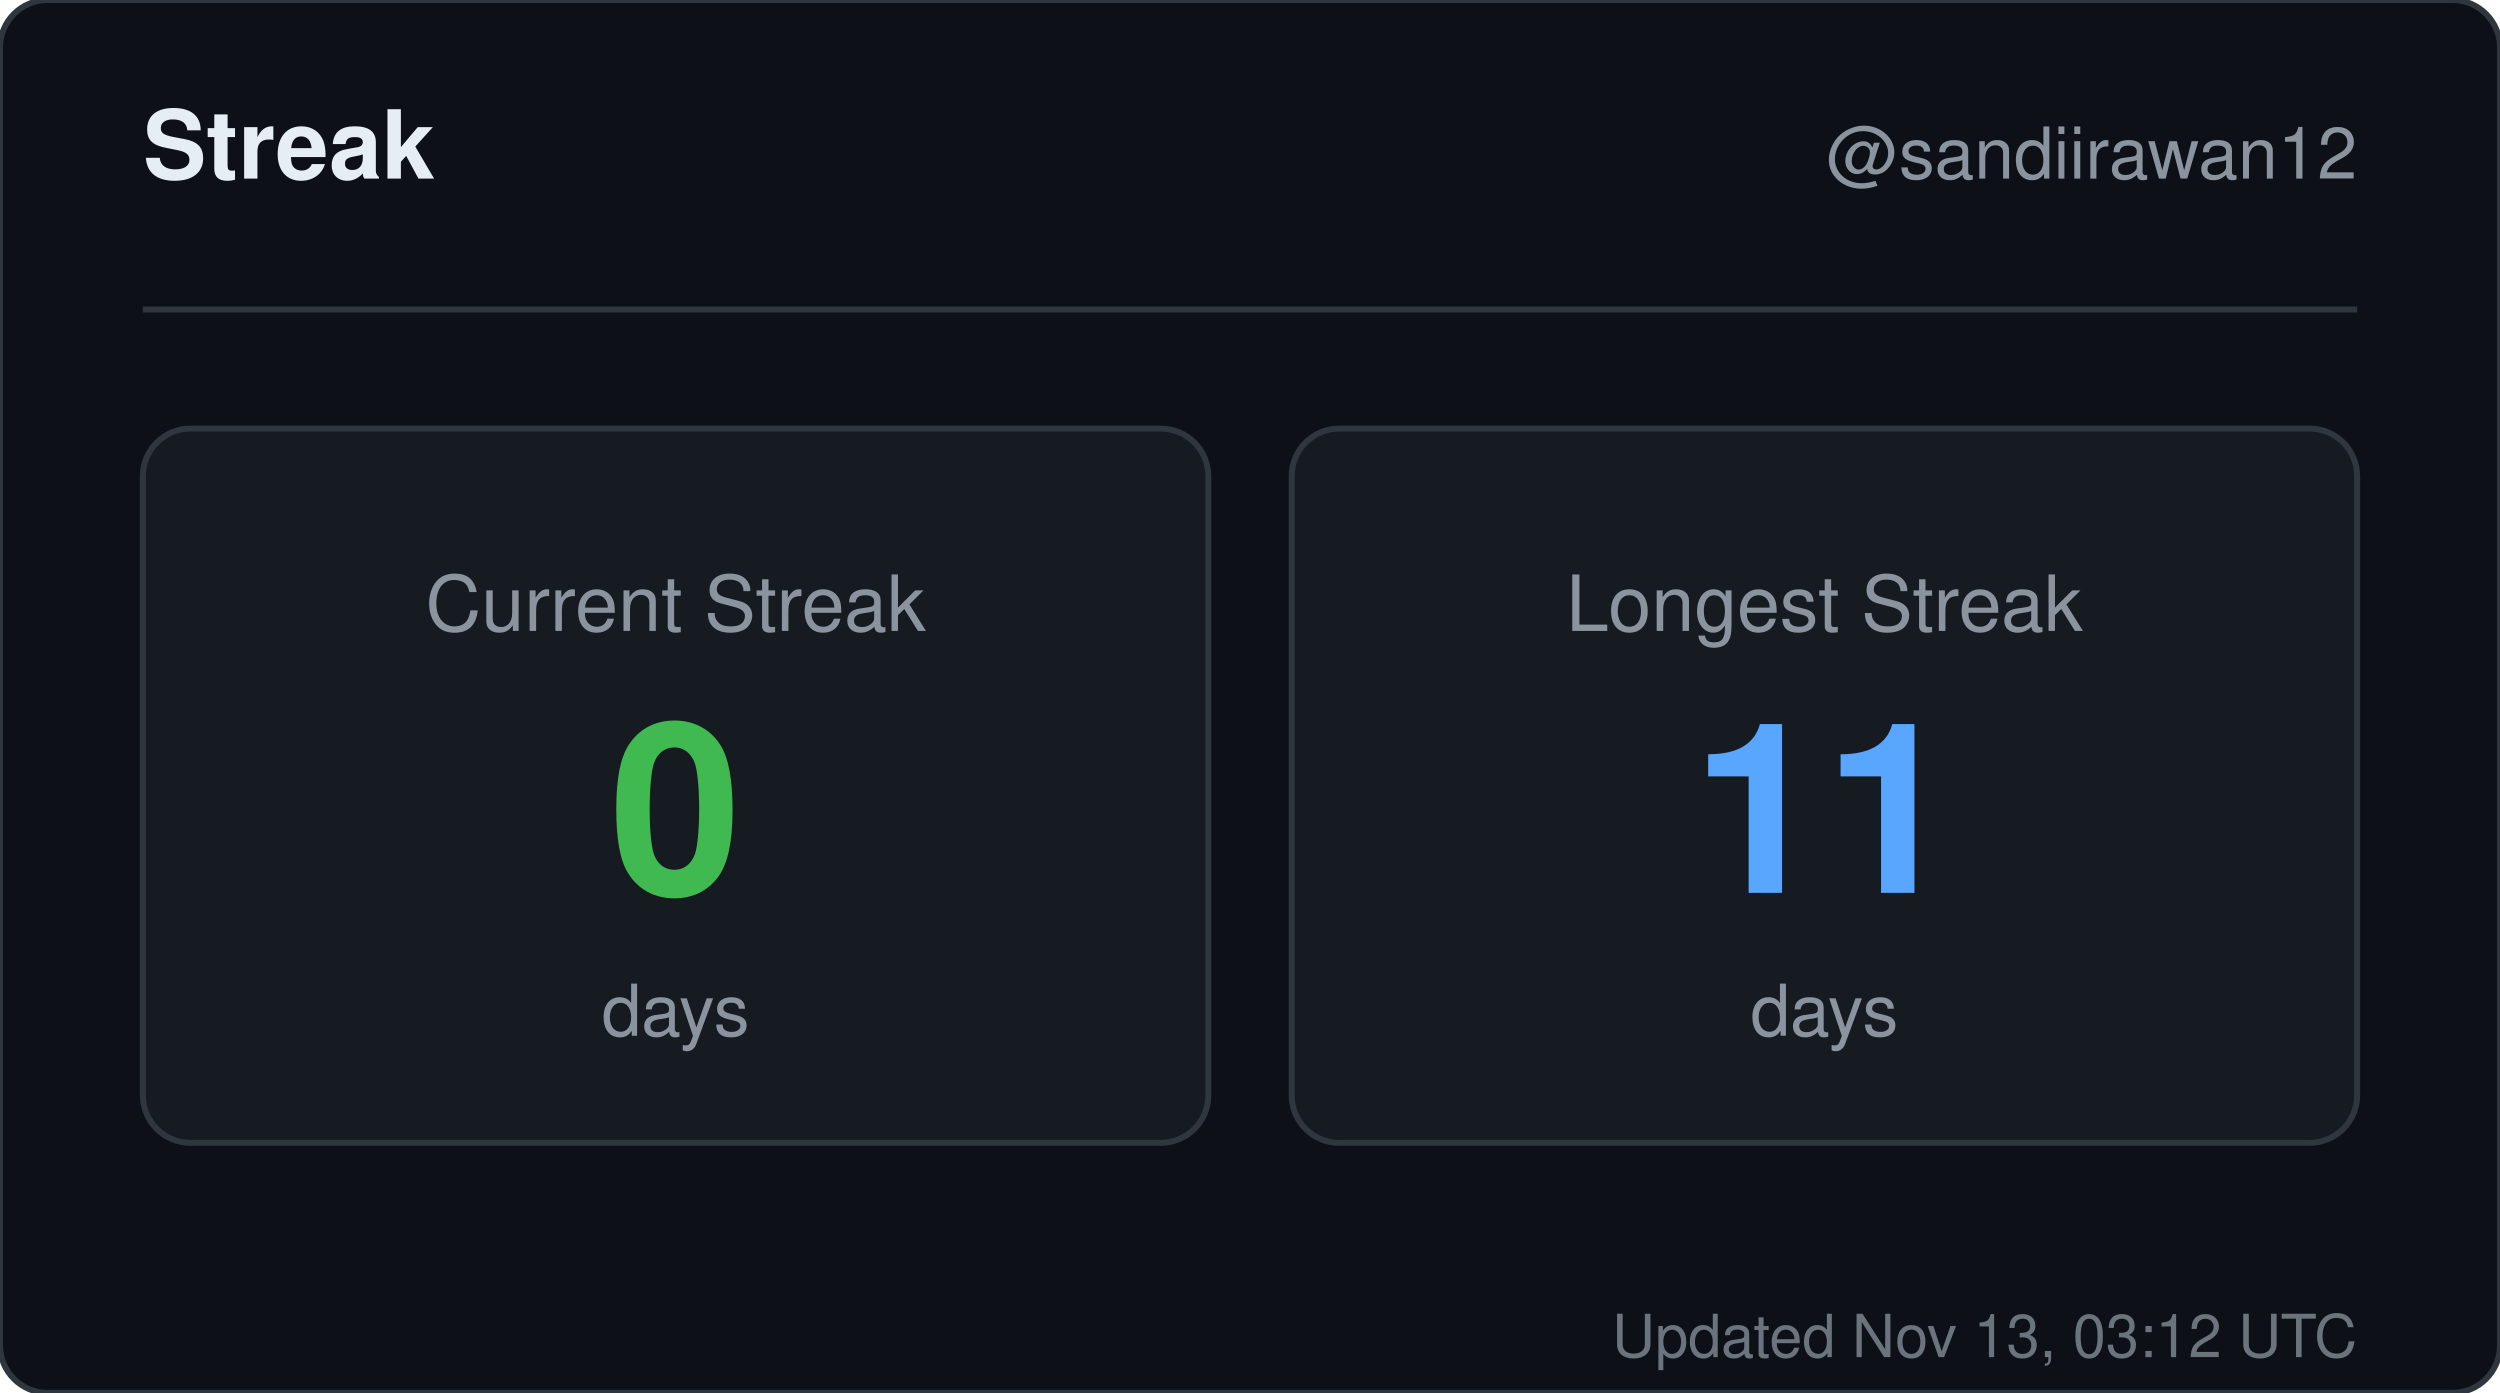
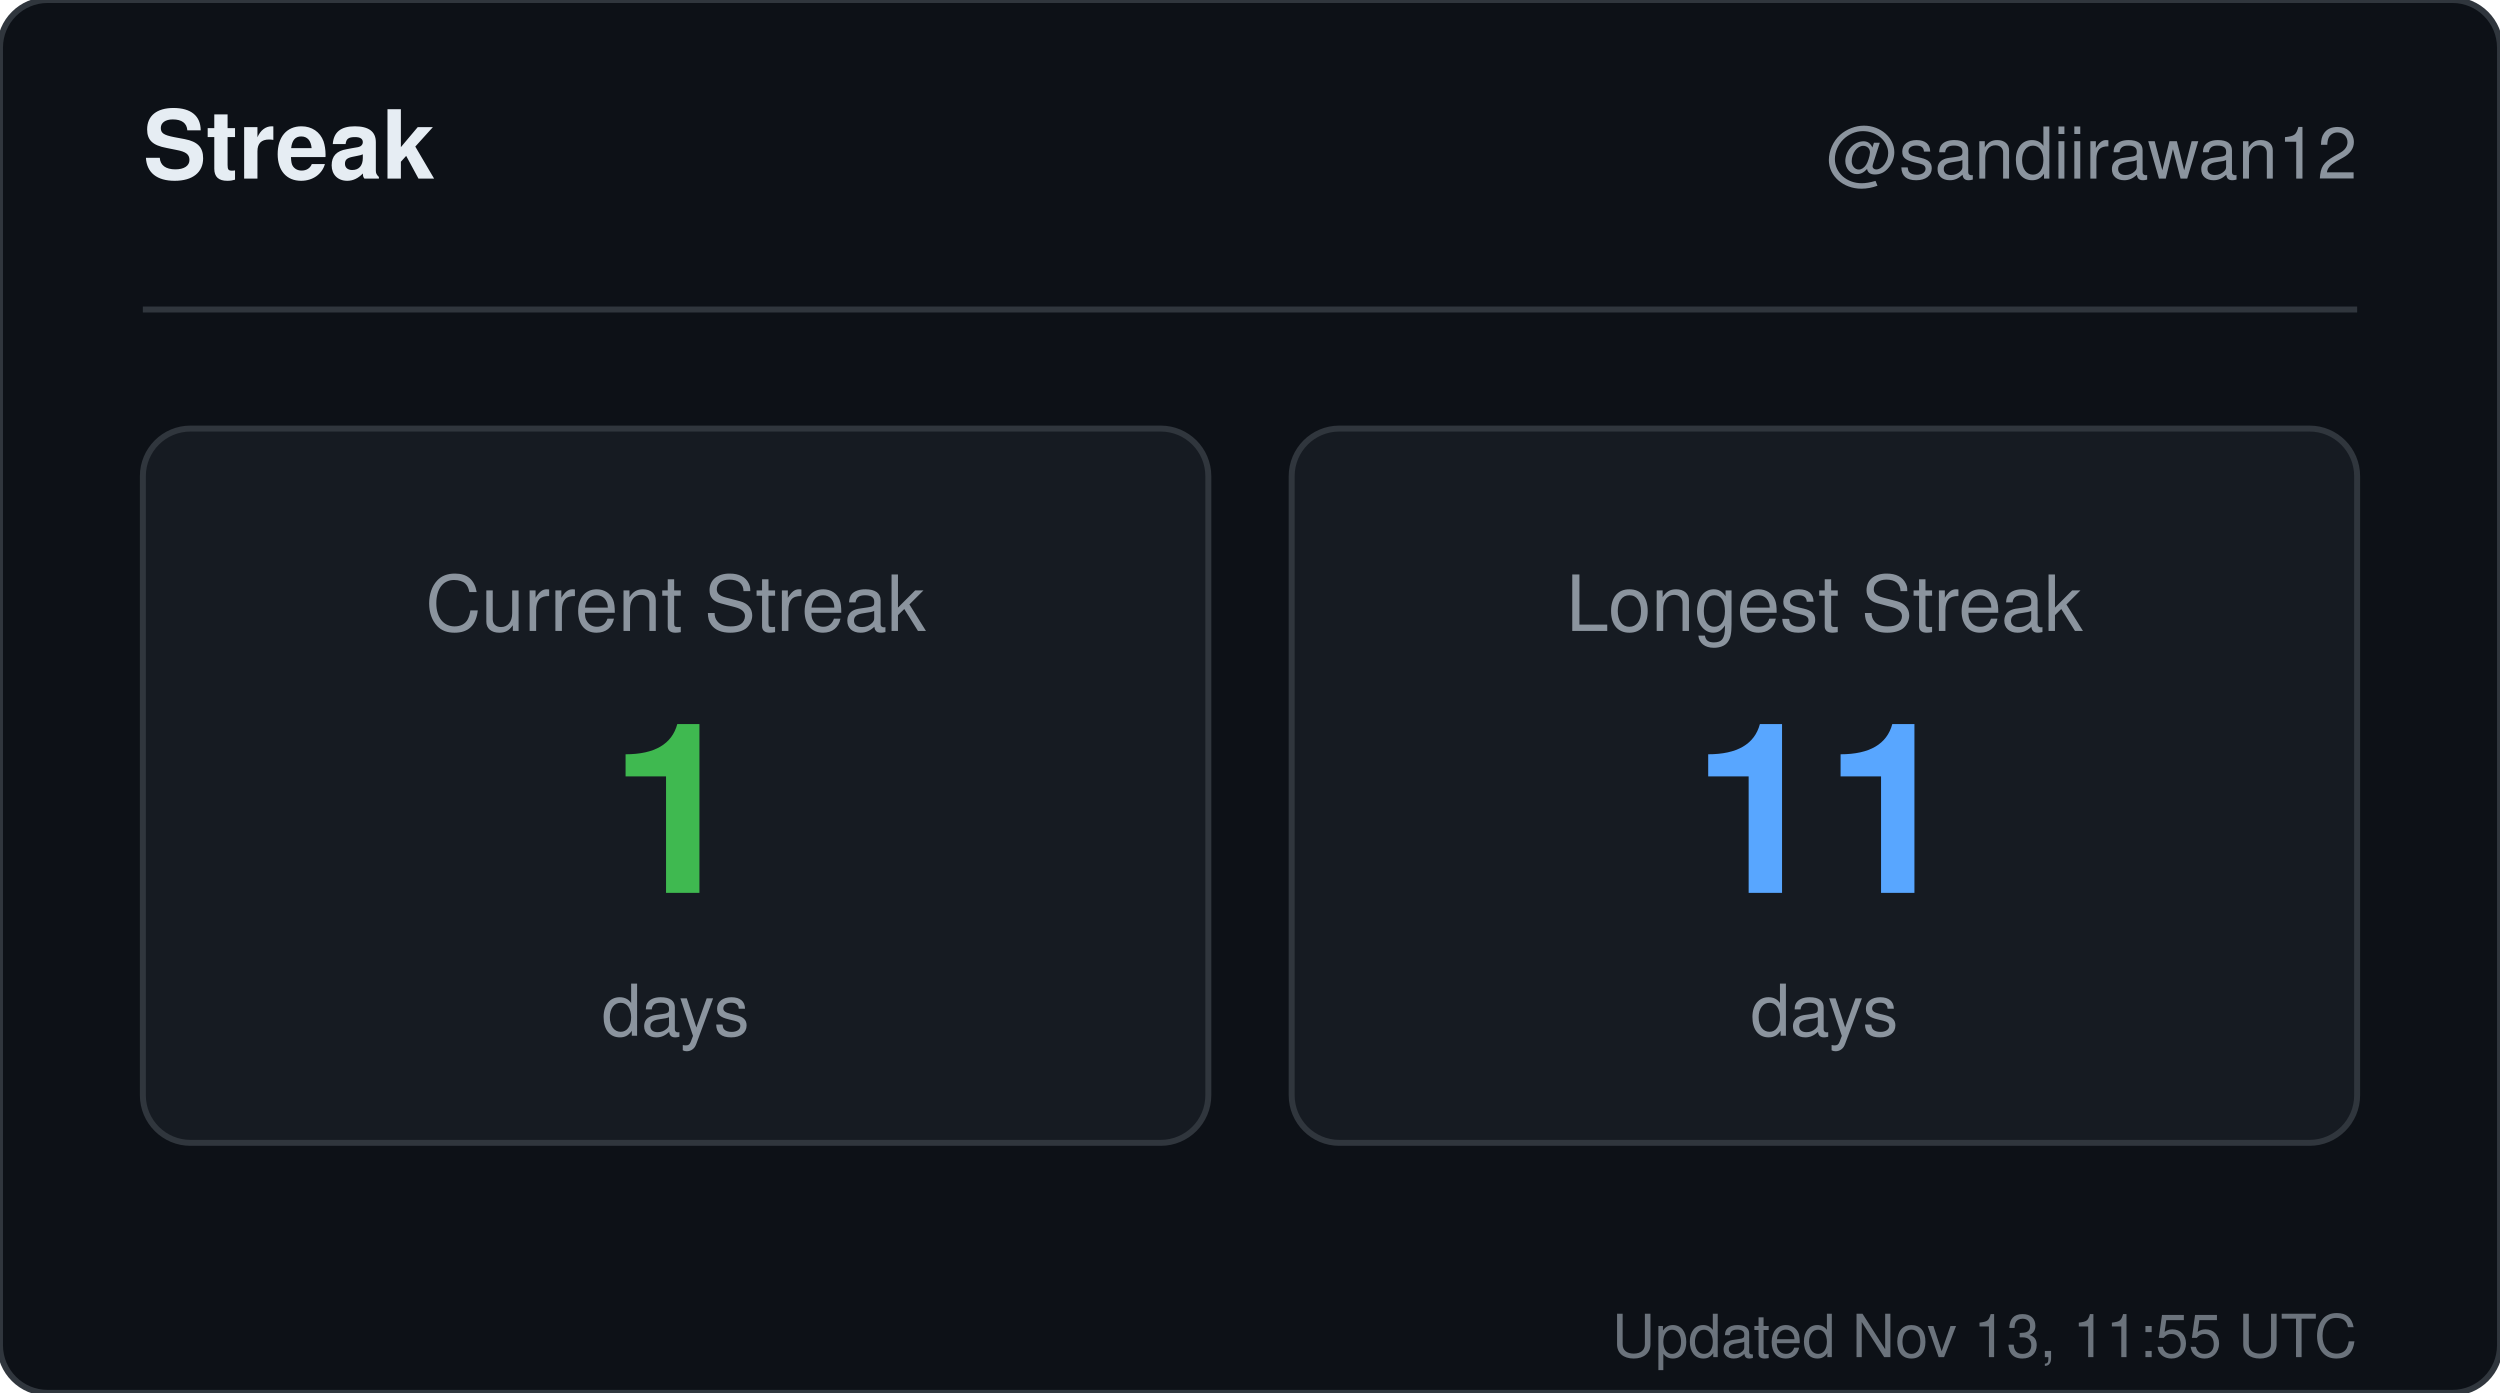
<svg xmlns="http://www.w3.org/2000/svg" width="420" height="234" viewBox="0 0 420 234" role="img" aria-label="Streak for sandiirawan12">
  <rect width="420" height="234" rx="8" fill="#0d1117" stroke="#30363d" />
  <g font-family="-apple-system, BlinkMacSystemFont, Segoe UI, Helvetica, Arial, sans-serif">
    <text x="24" y="30" fill="#e6edf3" font-size="16" font-weight="700">Streak</text>
    <text x="396" y="30" fill="#8b949e" font-size="12" text-anchor="end">@sandiirawan12</text>
    <line x1="24" y1="52" x2="396" y2="52" stroke="#30363d" />
    <rect x="24" y="72" width="179" height="120" rx="8" fill="#161b22" stroke="#30363d" />
    <text x="113.5" y="106" fill="#8b949e" font-size="13" text-anchor="middle">Current Streak</text>
-     <text x="113.5" y="150" fill="#3fb950" font-size="40" font-weight="700" text-anchor="middle">0</text>
+     <text x="113.5" y="150" fill="#3fb950" font-size="40" font-weight="700" text-anchor="middle">1</text>
    <text x="113.5" y="174" fill="#8b949e" font-size="12" text-anchor="middle">days</text>
    <rect x="217" y="72" width="179" height="120" rx="8" fill="#161b22" stroke="#30363d" />
    <text x="306.5" y="106" fill="#8b949e" font-size="13" text-anchor="middle">Longest Streak</text>
    <text x="306.5" y="150" fill="#58a6ff" font-size="40" font-weight="700" text-anchor="middle">11</text>
    <text x="306.5" y="174" fill="#8b949e" font-size="12" text-anchor="middle">days</text>
-     <text x="396" y="228" fill="#8b949e" font-size="10" text-anchor="end" opacity="0.75">Updated Nov 13, 03:12 UTC</text>
+     <text x="396" y="228" fill="#8b949e" font-size="10" text-anchor="end" opacity="0.75">Updated Nov 13, 11:55 UTC</text>
  </g>
</svg>
